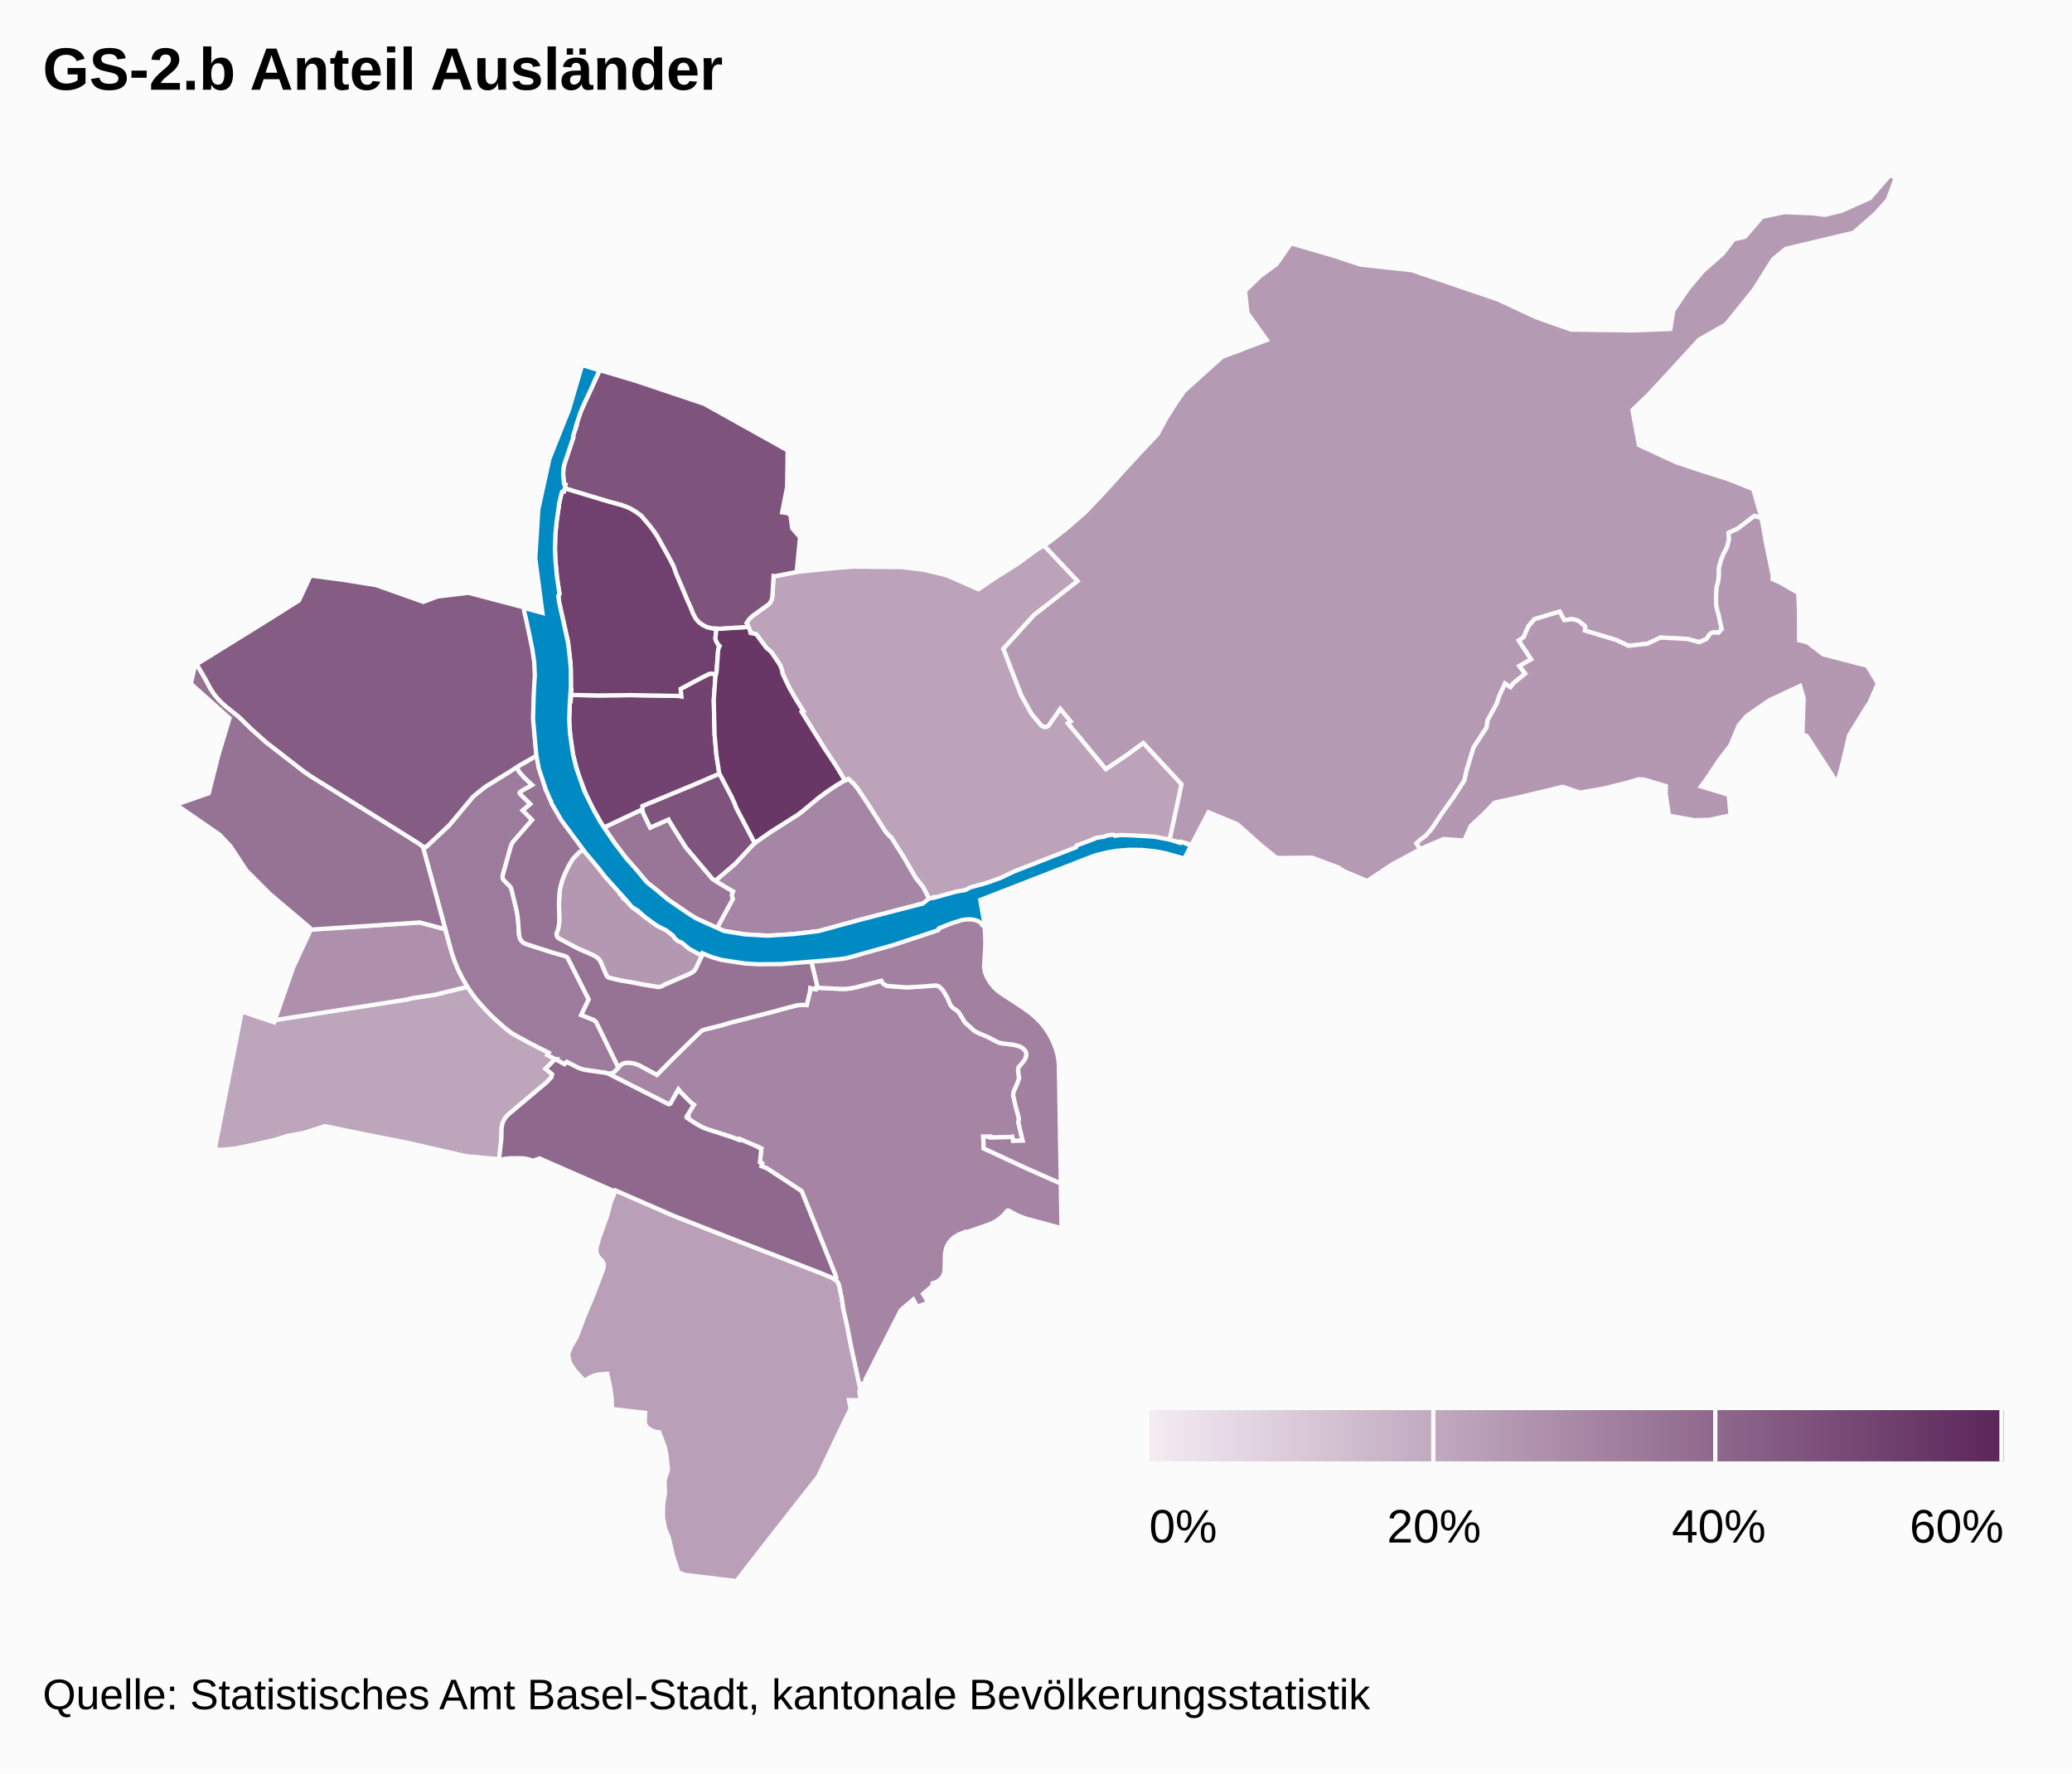
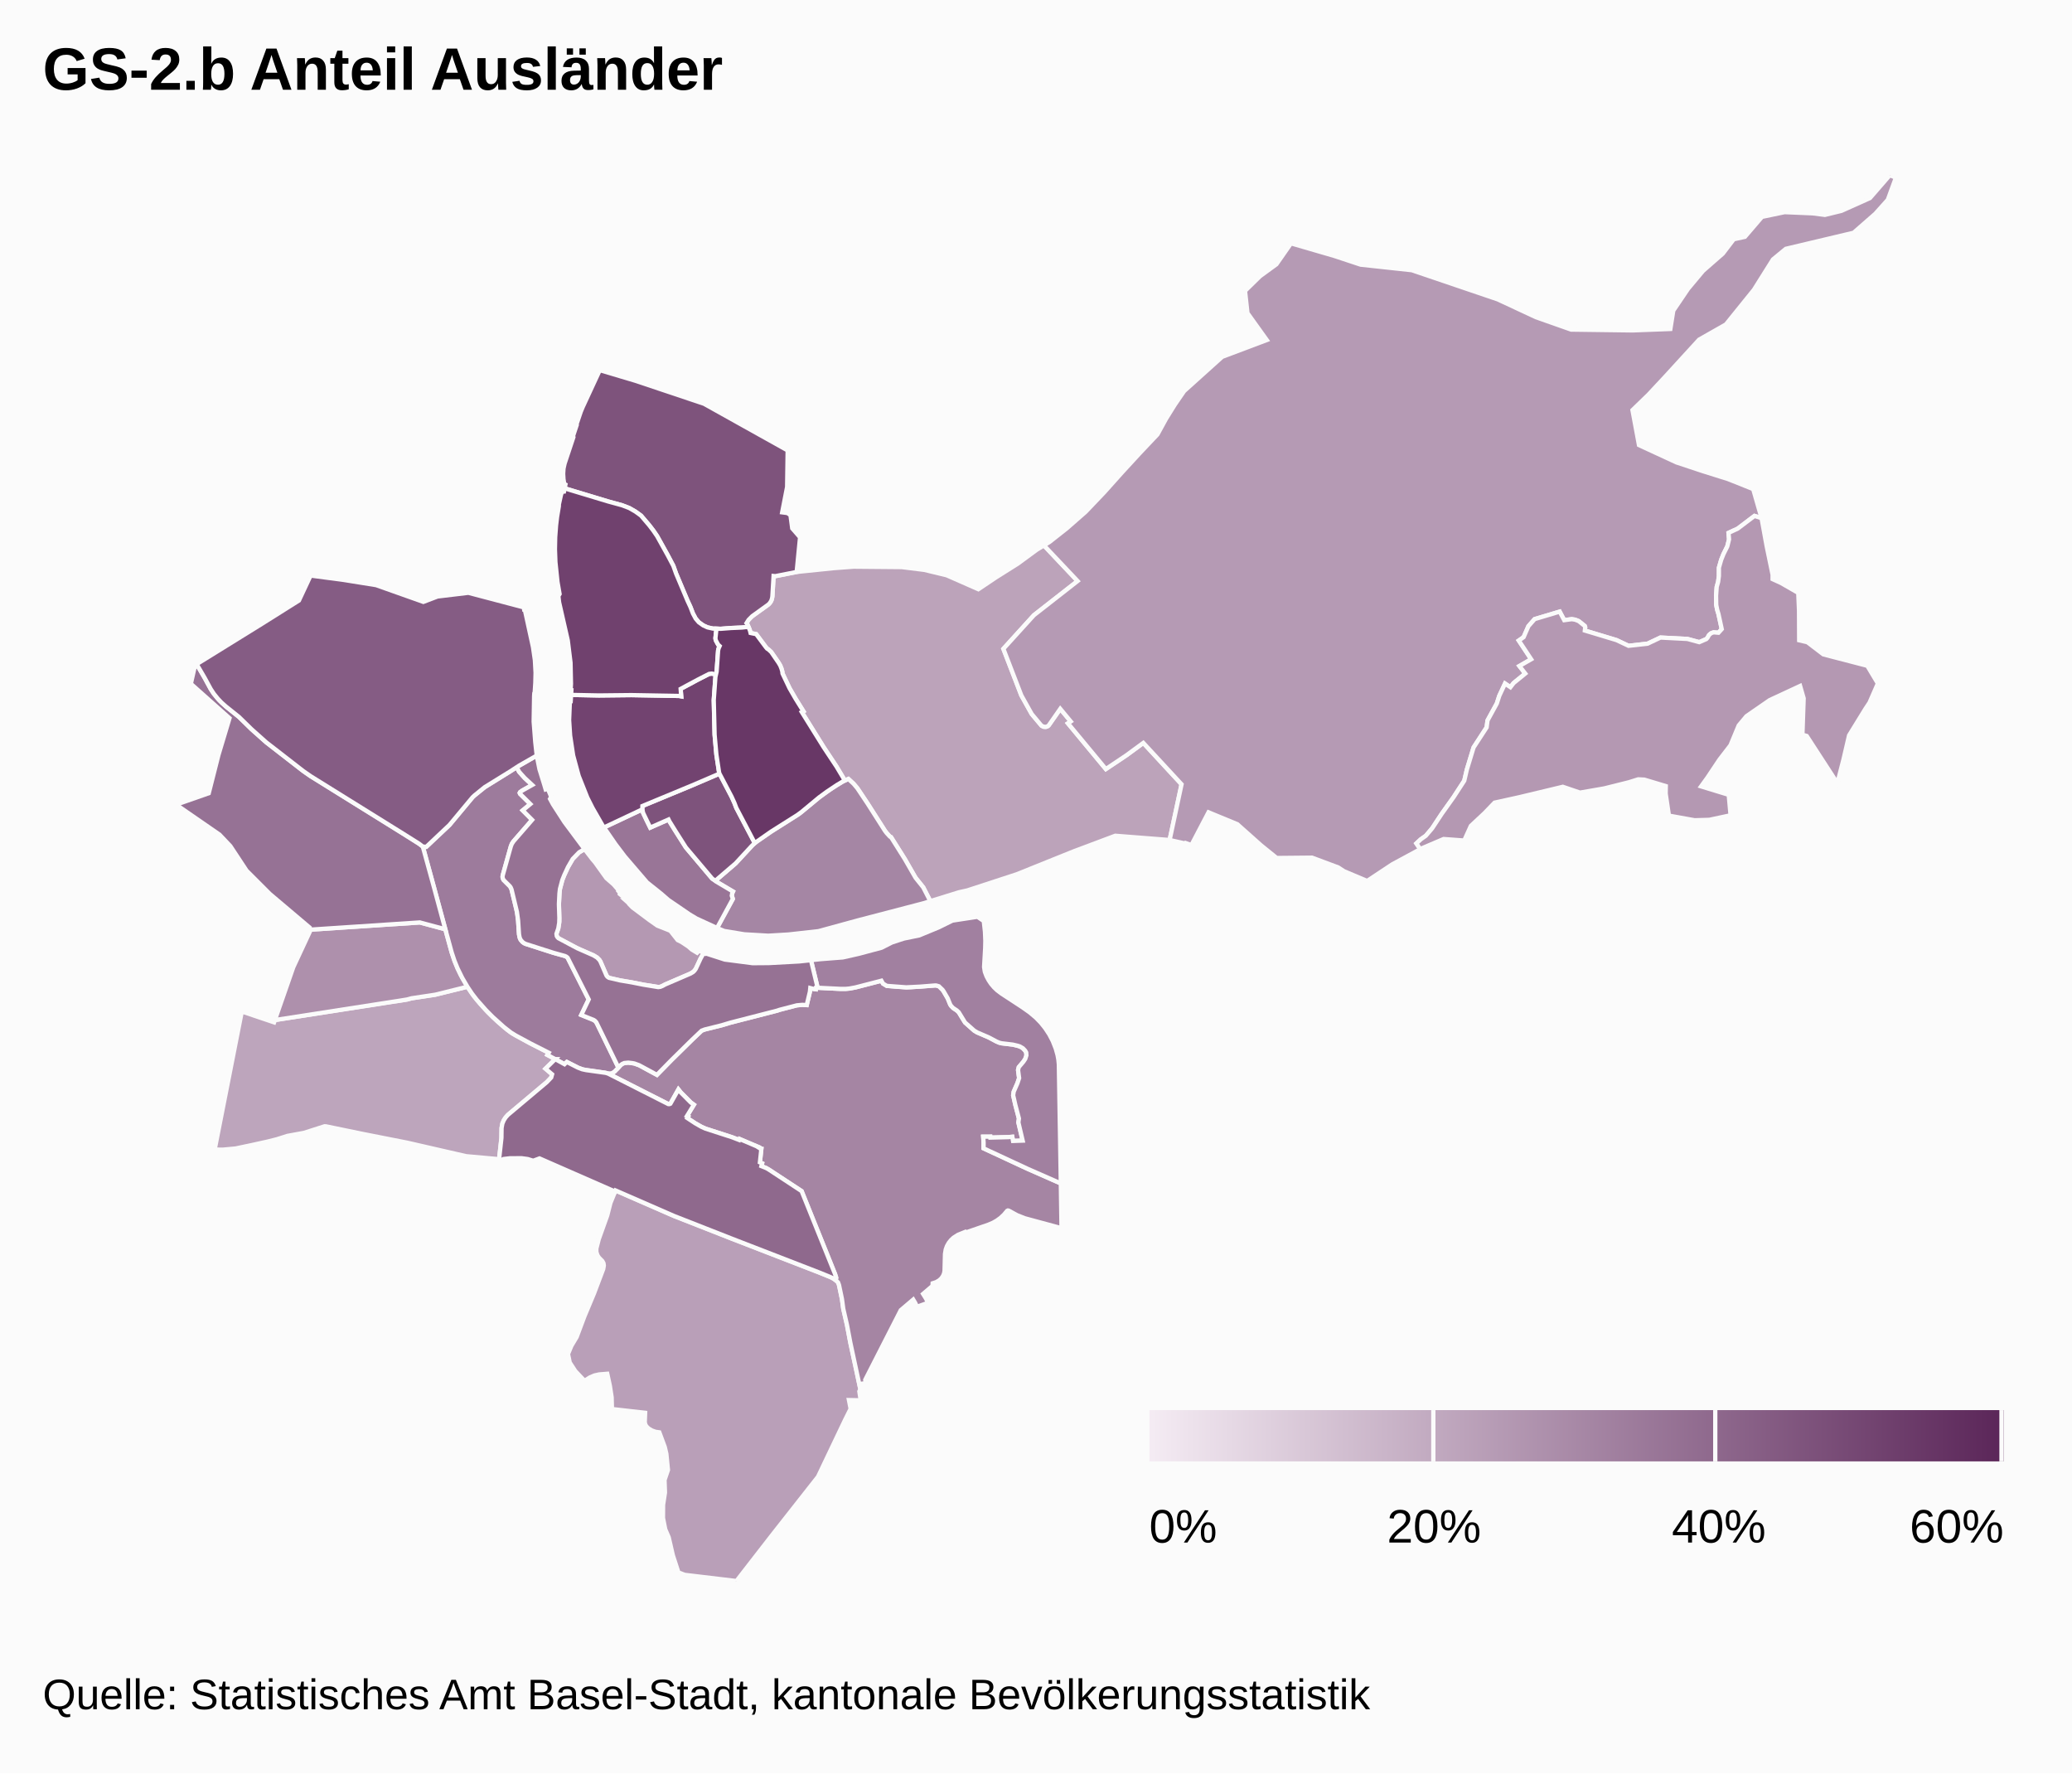
<svg xmlns="http://www.w3.org/2000/svg" class="highcharts-root" width="485" height="415" font-family="Arial" font-size="12">
  <defs>
    <linearGradient x2="1" id="b">
      <stop offset="0" stop-color="#f4ebf3" />
      <stop offset="1" stop-color="#5b2659" />
    </linearGradient>
    <clipPath id="a">
      <path fill="none" d="M0 0h465v329H0z" />
    </clipPath>
  </defs>
  <rect fill="#fbfbfb" class="highcharts-background" width="485" height="415" rx="0" ry="0" />
  <path fill="none" class="highcharts-plot-background" d="M10 41h465v329H10z" />
  <path fill="none" class="highcharts-plot-border" d="M10 41h465v329H10z" />
  <g class="highcharts-series-group">
    <g class="highcharts-series highcharts-series-0 highcharts-map-series highcharts-color-0 highcharts-tracker" transform="translate(10 41)" clip-path="url(#a)">
      <path fill="#BDA5BC" d="M106.556 198.143l2.246 1.912 1.128.806 4.228 2.324 4.293 2.182-.31.515 1.83.977-2.282 2.24 1.544 1.311-.208.758-1.051 1.096-9.08 7.637-.526.587-.428.654-.345.797-.19 1.04-.034 2.341-.553 5.031-.55-.124-7.154-.647-13.795-3.16-10.608-2.091-8.422-1.74-.317-.012-4.831 1.546-3.832.698-2.484.787-2.211.557-3.765.831-3.704.78-2.945.273-1.951-.015 6.354-32.321 7.557 2.541.187-.537 27.941-4.37 1.032-.122 1.982-.32 1.029-.28 5.533-.837 7.543-1.87 1.514 2.197 1.512 1.84 1.822 1.974 2.3 2.214z" class="highcharts-point highcharts-color-0 highcharts-name-bachletten" stroke="#fbfbfb" vector-effect="non-scaling-stroke" />
      <path fill="#BCA3BA" d="M242.24 94.976l-10.234 8.001-7.142 7.865 4.2 10.89 2.432 4.361 2.327 2.757.377.2.438.07.426-.082.342-.21 2.776-3.946 2.452 2.956-.655.442 8.871 10.696 4.783-3.202 3.985-2.915 8.955 9.682-2.794 13.043-12.725-.998-9.617 3.604-13.439 5.408-11.574 3.782-1.942.43-6.718 2.08-1.655-3.221-1.804-2.256-2.529-4.398-3.07-4.885-.148-.227-.251-.117-.767-.836-.392-.517-4.092-6.418-2.373-3.553-.885-1.047-1.214-1.125-.823.375-1.956-3.265-2.996-4.52-5.13-8.236.374-.193-1.814-2.91-1.436-2.49-1.641-3.449-.041-.43-.187-.671-.295-.742-.38-.647-1.738-2.527-.664-.611-.284-.168-.28-.324-2.293-3.08-1.314-.266-.16-.619-.563-1.363-.222-.322.488-.78.445-.5.547-.46 3.65-2.627.5-.572.269-.564.153-.766.28-4.768.395.04 5.01-.987 8.745-.896 4.599-.341 11.253.1 5.29.657 5.226 1.263 7.415 3.263 4.142-2.779 5.099-3.21 4.413-3.24 1.694-1.032 7.885 8.343z" class="highcharts-point highcharts-color-0 highcharts-name-hirzbrunnen" stroke="#fbfbfb" vector-effect="non-scaling-stroke" />
      <path fill="#B99FB8" d="M190.434 279.636l.958 4.504-.243.478.313 2.093-2.749-.061.398 2.043-1.296 2.595-6.342 13.305-10.846 13.79L162.385 329l-12.09-1.443-1.493-.562-1.307-4.025-.966-4.187-.812-1.882-.53-2.67.024-3.057.442-2.878-.103-2.943.801-2.34-.373-3.777-.376-1.613-1.27-3.421-.852-.123-.86-.298-.816-.485-.52-.508-.243-.443-.117-.507.087-2.202-7.768-.887-.072-2.753-.421-2.71-.606-2.79-1.88.15-1.1.241-1.062.448-1.281.81-2.165-2.293-1.298-2.002-.405-1.973.795-1.913 1.24-2.085 1.788-4.767 2.276-5.444 2.15-5.689.138-.822-.08-.546-.27-.503-.773-.78-.38-.579-.247-.77.002-.787.556-2.17 1.987-5.557.755-2.95 1.196-2.918 13.616 5.942 13.554 5.32 20.5 7.938 2.871 1.176.88.528.664.616.22.608.686 3.273.311 2.296.86 3.742.786 4.15 1.4 6.45z" class="highcharts-point highcharts-color-0 highcharts-name-bruderholz" stroke="#fbfbfb" vector-effect="non-scaling-stroke" />
      <path fill="#B59AB4" d="M428.963 9.018l-5.093 4.453-15.86 3.76-3.006 2.477-4.457 7.095-6.556 8.117-6.282 3.566-7.842 8.57-4.028 4.316-3.723 3.605 1.525 8.184 8.774 4.052 5.995 1.99 6.102 1.918 5.865 2.34 1.958 6.808-1.653-.532-3.94 2.978-2.142.99.124 1.52-.409 1.643-.894 1.8-.532 1.325-.534 1.857-.008 1.947-.18 1.364-.33 1.184-.148 2.063.036 2.152.217 1.124.306 1.014.767 3.528-.768.85-1.11-.095-.632.229-.454.385-.386.678-.27.291-1.646.716-2.77-.753-6.305-.323-3.024 1.432-4.457.496-2.81-1.33-7.412-2.238.082-.763-.107-.316-1.346-1.079-.22-.12-.707-.268-.775-.12-1.756.239-1.063-2.003-5.866 1.756-1.453 1.655-1.122 2.568-1.129.79 2.9 4.377-2.756 1.586 1.37 1.762-2.726 2.22-.75.974-1.26-.854-1.347 2.885-.574 1.782-2.175 3.968-.21 1.626-3.055 4.697-1.57 5.161-.613 2.626-2.486 3.825-2.792 3.921-2.221 3.371-1.494 1.759-1.18.834-1.032.96.919 1.343-6.561 3.547-5.883 3.894-5.408-2.28-1.363-.888-6.129-2.287-8.269.08-3.657-2.96-5.56-4.948-6.746-2.785-4.01 7.669-1.272-.454-.051.112-3.769-.842 2.794-13.043-8.955-9.682-3.985 2.915-4.783 3.202-8.871-10.696.655-.442-2.452-2.956-2.664 3.827-.3.256-.37.134-.597-.033-.509-.283-2.246-2.69-2.432-4.36-4.2-10.891 7.142-7.865 10.233-8.001-7.885-8.343 1.312-.8 4.024-3.17 4.437-3.886 4.391-4.609 4.114-4.598 4.183-4.547 4.117-4.354 2.008-3.664 2.04-3.279 2.186-3.188 8.922-8.031 10.434-3.935-4.526-6.312-.568-5.176 3.51-3.44 3.838-2.8 3.417-4.898 10.113 2.941 6.191 2.05 11.967 1.295 20.1 6.823 8.967 4.178 8.229 2.9 14.423.19 8.808-.336.68-4.282 3.46-5.112 3.512-4.2 4.626-4.044 2.56-3.358 2.609-.569 4.003-4.673 5.29-1.104 6.548.28 2.876.366 3.876-.947 6.683-2.997L432.354 0l1.423.575-1.89 5.173-2.924 3.27z" class="highcharts-point highcharts-color-0 highcharts-name-riehen" stroke="#fbfbfb" vector-effect="non-scaling-stroke" />
      <path fill="#B498B2" d="M411.119 105.359l.017 3.485 1.914.443 3.746 2.855 10.29 2.67 2.476 4.138-1.957 4.48-.937 1.414-3.85 6.253-1.3 5.592-1.441 5.588-7.171-11.048-1.006-.282.291-8.519-.832-2.896-7.122 3.309-5.44 3.759-1.81 2.17-1.935 4.657-2.556 3.315-2.82 4.221-1.495 2.071 6.465 1.973.433 4.79-4.972 1.064-3.438.1-6.018-1.085-.761-5.148.03-1.764-5.026-1.51-1.43-.07-2.192.686-5.765 1.439-5.676.986-4.015-1.366-10.181 2.436-5.801 1.278-2.382 2.474-3.167 2.96-1.548 3.43-4.826-.357-5.044 2.154-.41.222-.92-1.343 1.033-.96 1.18-.834 1.494-1.759 2.22-3.37 2.793-3.922 2.486-3.825.613-2.626 1.57-5.16 3.055-4.698.21-1.626 2.175-3.968.574-1.782 1.347-2.885 1.26.854.75-.973 2.726-2.22-1.37-1.763 2.755-1.586-2.899-4.376 1.13-.791 1.12-2.568 1.454-1.655 5.866-1.756 1.063 2.003 1.756-.239.775.12.707.268.22.12 1.346 1.079.107.316-.082.763 7.412 2.237 2.81 1.331 4.457-.496 3.024-1.432 6.304.323 2.771.753 1.647-.716.28-.309.358-.64.4-.362.347-.175.356-.097 1.11.095.768-.85-.767-3.528-.306-1.014-.217-1.124-.036-2.152.148-2.063.33-1.184.18-1.364.008-1.947.534-1.857.532-1.325.894-1.8.409-1.644-.124-1.52 2.143-.989 3.94-2.978 1.652.532 1.198 6.567 1.385 6.679-.003 1.016 1.985.907 4.024 2.314.178 4.147.017 3.46z" class="highcharts-point highcharts-color-0 highcharts-name-bettingen" stroke="#fbfbfb" vector-effect="non-scaling-stroke" />
      <path fill="#B498B2" d="M136.41 169.684l.384.341.05-.035.487.635.735.745 3.958 2.958 1.83 1.288 3.049 1.204 1.72 2.183.919.456 1.545 1.025.835.727 1.258.761.48-.507 1.055.554-.726 1.3-1.127 2.418-.484.614-.758.492-5.928 2.552-.952.484-.508.123-3.658-.567-2.72-.54-2.718-.458-2.408-.535-.385-.182-.34-.347-1.467-3.363-.252-.393-.532-.53-.841-.515-2.967-1.273-1.135-.546-4.066-2.166-.382-.452-.113-.392.017-.31.416-1.154.246-1.691-.1-4 .168-3.062.077-.501.545-2.066.469-1.178.877-1.89 1.096-1.882 1.509-1.555 1.265-.736 1.811 2.355.682.798 2.6 3.63 1.67 1.452 1.277 1.453-.102.13.321.375-.026.298.8.646.555.575-.01.254z" class="highcharts-point highcharts-color-0 highcharts-name-altstadt-grossbasel" stroke="#fbfbfb" vector-effect="non-scaling-stroke" />
      <path fill="#AE90AC" d="M54.666 197.667l-.32.05 4.315-12.388 3.956-8.492-.037-.272 25.687-1.694 5.963 1.6 1.498 5.425.723 2.14.655 1.59.72 1.514 1.58 2.778-7.542 1.87-5.533.836-1.03.28-1.98.32-28.655 4.443z" class="highcharts-point highcharts-color-0 highcharts-name-gotthelf" stroke="#fbfbfb" vector-effect="non-scaling-stroke" />
      <path fill="#A586A4" d="M174.544 177.7l-4.71.281-5.598-.328-4.716-.778-1.68-.704 3.697-6.802-.245-.757.098-.565.182-.405-3.583-2.127-.507-.357.439-.45 4.258-3.647 4.002-4.322.971-.832 3.36-2.302 6.572-4.176 4.637-3.811 2.843-2.047 2.723-1.69 1.297-.59 1.214 1.124.885 1.047 2.373 3.553 4.092 6.418.392.517.767.836.251.117 3.218 5.112 2.529 4.398 1.804 2.256 1.655 3.222-1.64.507-15.326 3.999-9.214 2.52-7.04.783z" class="highcharts-point highcharts-color-0 highcharts-name-wettstein" stroke="#fbfbfb" vector-effect="non-scaling-stroke" />
      <path fill="#A585A3" d="M199.82 189.912l2.3.152 1.044-.032 5.728-.413.259.012.621.182.847.817.264.369.95 1.638.586 1.445.225.335.455.476.875.58.445.42 1.466 2.392 2.136 1.896.698.426 2.697 1.155 1.899 1.007.6.25.551.137 2.592.306 1.031.24.653.205.395.199.31.221.522.557.243.436.043.663-.086.379-.186.453-.415.627-1.103 1.306-.165.673.25 1.881-.39 1.177-.88 2.009-.124.838.502 2.226.847 3.218-.128.906 1 4.254-2.252.08-.181-.978-.926.083-4.2.11-.022-.224-1.656.013.094 1.389-.007 1.338 10.288 4.782 7.794 3.429.164 10.477-8.585-2.323-1.784-.703-1.984-1.083-.195-.037-.184.084-.744.891-.827.768-.852.619-.888.504-1.073.46-5.408 1.865-.077-.151-1.628.658-1.043.665-.595.552-.53.667-.415.737-.289.792-.179 1.077-.1 3.972-.114.578-.243.585-.421.595-.556.49-.685.383-.764.245-.036.607-2.209 1.88.642 1.025.539 1.045-2.59.936-.463-.962-.43-.72-2.915 2.48-8.318 16.304.124.783-1.149.147.164.755-.277.541-2.358-10.953-.786-4.151-.86-3.742-.31-2.296-.687-3.273-.22-.608-.63-.588.122-.17.067-.303-.262-.878-7.829-19.428-7.643-5.02-.636-.37-1.136-.459.163-.65-.512-.234.34-3.18-.233-.035-.44-.273.036-.075-4.452-1.896-.103.227-1.663-.642-6.241-2.02-.975-.444-1.42-.812-1.853-1.219.189-.341-.26-.132 1.62-2.644-.737-.538-2.334-2.347-.549-.69-1.876 3.336-.23.098-.266-.009-13.835-7.027-.446-.178.532.053.682-.13.492-.33 1.392-1.467.364-.29.52-.242.936-.088 1.435.203 1.11.405 4.161 2.253 3.483-3.547 4.806-4.73 2.187-2.074.737-.27 3.937-.98 1.972-.594 11.042-2.84.526-.183 4.052-1.052 1.299-.117 1.018.06.743-3.12.092-.866.79.214.502.063.053-.411.552.071 5.224.26 1.203-.008.854-.078 1.399-.26 6.074-1.57.372.668.88.536 2.252.197z" class="highcharts-point highcharts-color-0 highcharts-name-st.-alban" stroke="#fbfbfb" vector-effect="non-scaling-stroke" />
      <path fill="#A180A0" d="M229.358 194.756l1.687 1.196 1.47 1.244 1.13 1.17 1.012 1.26.951 1.441.82 1.572.69 1.757.43 1.537.19 1.06.106 1.065.465 27.894-7.794-3.43-10.288-4.781.007-1.338-.094-1.39 1.656-.012.022.225 4.2-.111.926-.083.18.977 2.252-.079-.999-4.254.128-.906-.847-3.218-.502-2.226.124-.838.88-2.009.39-1.177-.25-1.88.165-.674 1.103-1.306.415-.627.272-.832-.043-.663-.243-.436-.522-.557-.705-.42-.653-.205-1.03-.24-2.593-.306-.55-.137-.601-.25-1.9-1.007-2.696-1.155-.698-.426-2.136-1.896-1.466-2.392-.445-.42-.875-.58-.455-.476-.225-.335-.587-1.445-.95-1.638-.263-.369-.847-.817-.621-.182-.26-.012-3.526.282-3.245.163-4.553-.349-.879-.536-.372-.668-6.074 1.57-1.4.26-.853.078-1.203.008-5.224-.26-.552-.071.335-.106-1.519-6.287 2.284-.244 5.192-.405 3.75-.848 5.298-1.418 2.426-1.228 2.785-.915 3.608-.74 4.497-1.857 3.276-1.607 5.852-.894 1.483 1.008.275 2.492.09 2.109-.036 1.682-.257 4.46.177 1.122.407 1.082.496.92.545.812.69.818.72.69 1.001.762 4.973 3.252z" class="highcharts-point highcharts-color-0 highcharts-name-breite" stroke="#fbfbfb" vector-effect="non-scaling-stroke" />
      <path fill="#9D7B9C" d="M109.565 157.108l-1.884 6.726-.045.415.071.358.168.334 1.463 1.451.217.32.185.444 1.15 4.728.233 1.264.149 1.258.216 3.244.213.96.173.34.344.423.374.296.344.184 6.632 2.134 2.67.74.35.172.283.24 4.932 9.752-1.745 3.638 2.934 1.183.503.415.315.522 4.94 10.185-.897.936-.492.328-.344.1-.59.03-.844-.186-5.06-.742-1.073-.37-2.77-1.401-.545.522-3.994-2.17.31-.514-4.293-2.182-3.418-1.844-1.146-.702-1.614-1.259-2.662-2.392-1.554-1.57-2.153-2.428-1.133-1.467-1.071-1.605-1.224-2.097-1.077-2.195-.736-1.803-.642-1.927-6.764-24.784.814.07 5.45-5.138 5.378-6.458.436-.416 2.427-1.964 7.475-4.665.58 1.088 1.29 1.44 1.767 1.633-2.347 1.317-.476.344-.107.198.071.205 2.42 2.4-1.797 1.483 2.216 2.223-4.433 5.108-.329.518-.234.61z" class="highcharts-point highcharts-color-0 highcharts-name-am-ring" stroke="#fbfbfb" vector-effect="non-scaling-stroke" />
      <path fill="#997597" d="M141.33 150.936l.869 1.744 4.29-1.896.203.416 1.407 2.273 2.447 3.856 6.141 7.268 1.302.918 3.583 2.127-.182.405-.098.565.245.757-3.697 6.802-4.813-2.208-1.64-.982-4.947-3.38-1.67-1.452-3.324-2.653-5.2-6.062-2.198-2.904-2.677-3.883 8.974-4.235.202.846.782 1.678z" class="highcharts-point highcharts-color-0 highcharts-name-altstadt-kleinbasel" stroke="#fbfbfb" vector-effect="non-scaling-stroke" />
      <path fill="#967295" d="M91.62 166.78l2.61 9.692-5.963-1.601-25.687 1.694-.062-.46-9.355-7.91-5.448-5.45-3.794-5.751-2.528-2.666-10.17-7.02 7.641-2.675 2.265-8.934 2.596-8.634-9.05-8.052.988-4.349.378-.22 1.827 3.124 1.468 2.704.742 1.12 1.236 1.483 1.574 1.465 3.03 2.423 2.953 2.884 3.433 3.062 8.677 6.73 1.712 1.193 21.688 13.479 3.714 2.339.869.662 2.656 9.668z" class="highcharts-point highcharts-color-0 highcharts-name-iselin" stroke="#fbfbfb" vector-effect="non-scaling-stroke" />
      <path fill="#967294" d="M117.402 142.655l.322 1.09.508-.153.79 1.896-.279.468.693 1.28 2.687 4.162 4.71 6.32-1.265.736-1.51 1.555-1.095 1.883-.877 1.889-.469 1.178-.545 2.066-.124 1.08-.121 2.483.107 3.225-.035 1.138-.218 1.328-.431 1.25.072.517.155.277.226.233 4.387 2.339 3.82 1.677.842.515.532.53.252.393 1.426 3.295.212.276.368.251 2.594.605 2.718.458 2.72.54 3.497.572.504-.07.484-.195.633-.347 5.928-2.552.593-.352.327-.305.322-.449 1.127-2.418.726-1.3.341.166.082-.082 4.522 1.459 6.516.846 3.82-.029 7.105-.385 2.725-.291 1.52 6.287-.336.106-.053.41-.503-.062-.79-.214-.09.866-.744 3.12-1.018-.06-1.299.117-4.052 1.052-.526.183-11.042 2.84-1.972.593-3.937.98-.737.271-2.187 2.075-4.806 4.73-3.483 3.546-4.161-2.253-1.11-.405-.476-.091-.96-.112-.934.088-.52.241-.365.291-.495.532-5.171-10.592-.313-.346-.274-.184-2.934-1.183 1.745-3.638-4.932-9.751-.283-.241-.35-.171-2.67-.74-6.439-2.06-.349-.15-.424-.282-.482-.546-.241-.541-.145-.759-.216-3.244-.277-2.01-1.255-5.24-.185-.444-.217-.32-1.463-1.451-.201-.445-.04-.362.047-.3 1.884-6.726.234-.61.412-.622 4.35-5.004-2.216-2.223 1.798-1.484-2.421-2.399-.07-.205.106-.198.476-.344 2.347-1.317-1.767-1.633-1.29-1.44-.58-1.088 4.689-2.718.642 3.198 1.127 3.634z" class="highcharts-point highcharts-color-0 highcharts-name-vorstädte" stroke="#fbfbfb" vector-effect="non-scaling-stroke" />
      <path fill="#8F698D" d="M119.97 206.86l2.165 1.191.546-.522 2.585 1.315 1.021.393.91.195 4.575.64.576.176 14.08 7.133.266.009.23-.098 1.876-3.336.549.69 2.334 2.347.737.538-1.62 2.644.26.132-.19.341 1.854 1.219 1.42.812.975.445 6.24 2.019 1.664.642.103-.227 4.452 1.896-.036.075.44.273.233.035-.34 3.18.512.233-.163.651 1.136.459.636.37 7.643 5.02 7.829 19.428.254.763-.03.338-.104.2-.046.05-.468-.322-.749-.37-2.569-1.04-20.5-7.938-13.554-5.32-13.616-5.942-.113.253-17.691-7.752-1.47.548-1.31-.404-1.392-.186-2.723.007-1.531.177-.459.242-.579-.13.553-5.032.034-2.34.19-1.041.345-.797.428-.654.526-.587 9.08-7.637 1.051-1.096.208-.758-1.544-1.31 2.282-2.24z" class="highcharts-point highcharts-color-0 highcharts-name-gundeldingen" stroke="#fbfbfb" vector-effect="non-scaling-stroke" />
      <path fill="#855C84" d="M78.046 95.937l11.05 3.919 3.323-1.265 7.221-.865 12.99 3.424.057.462.125-.012.105.413 1.84 8.419.444 3.055.163 2.956-.06 2.357-.14 2.171-.096.238-.049.717-.101 5.95.362 4.695.353 3.252-4.132 2.357-2.132 1.384-5.9 3.642-2.427 1.964-.436.416-5.379 6.458-5.45 5.138-.813-.07-.87-.662-3.713-2.34-21.688-13.478-1.712-1.192-8.677-6.731-3.433-3.062-2.953-2.884-3.03-2.423-1.055-.935-.865-.917-.89-1.097-.742-1.12-1.468-2.703-1.833-3.133 15.322-9.482 8.618-5.42 2.73-5.84 7.743 1.026 7.598 1.218z" class="highcharts-point highcharts-color-0 highcharts-name-st.-johann" stroke="#fbfbfb" vector-effect="non-scaling-stroke" />
      <path fill="#7E537C" d="M165.185 105.692l-1.531.168-2.578.112-2.387.184-1.837-.057-1.252-.281-.983-.449-1.036-.735-.75-.879-.632-1.181-.584-1.516-.687-1.485-2.665-6.32-.656-1.835-1.306-2.474-2.493-4.486-.863-1.262-.966-1.261-1.933-2.268-1.329-.96-1.422-.815-1.672-.641-3.336-.915-10.117-3.055.183-.89-.283-.15-.178-1.147-.068-1.232.078-1.213.256-1.16 2.062-6.188-.074-.302.772-2.31-.094-.033 1.122-3.314.474-1.136 3.972-8.581 8.346 2.485 16.063 5.384 19.568 10.917-.125 8.544-1.158 5.948 1.222.16.72.496.41 3.092 1.831 2.1-.79 8.097-5.011.987-.394-.04-.281 4.768-.07.444-.19.593-.362.563-.3.302-3.801 2.74-.841.846-.488.78.156.193.288.668z" class="highcharts-point highcharts-color-0 highcharts-name-kleinhüningen" stroke="#fbfbfb" vector-effect="non-scaling-stroke" />
      <path fill="#7E537C" d="M162.349 148.063l4.316 8.226-.735.715-3.751 4.057-4.258 3.648-.439.449-.795-.56-6.14-7.269-2.448-3.856-1.407-2.273-.203-.416-4.29 1.896-1.652-3.422-.202-.846.028-.79 11.598-4.809 6.441-2.763 2.82 5.375.654 1.434.463 1.204z" class="highcharts-point highcharts-color-0 highcharts-name-clara" stroke="#fbfbfb" vector-effect="non-scaling-stroke" />
      <path fill="#724370" d="M157.463 117.402l-.391 5.425.199 8.12.415 4.64.63 4.169.096.294-6.44 2.763-11.6 4.809-.027.79-8.974 4.235-.325-.472-2.333-4.064-1.243-2.467-2.02-5.078-1.29-4.768-.707-4.659-.236-3.625.183-4.439.19.004.09-1.455 6.494.13 7.588-.083 11.2.196.49.095-.132-1.746 3.948-2.119 2.714-1.385.605-.075 1.03.173-.154.592z" class="highcharts-point highcharts-color-0 highcharts-name-matthäus" stroke="#fbfbfb" vector-effect="non-scaling-stroke" />
      <path fill="#70416E" d="M157.618 116.81l-1.031-.173-.605.075-2.714 1.385-3.948 2.12.131 1.745-.49-.095-11.2-.196-7.587.083-6.494-.13.067-1.078-.19-.004.094-1.508-.104-4.93-.646-5.234-2.027-8.906-.174-1.45.285-.495-.49-2.814-.485-4.644-.11-3.015.057-2.836.205-2.772.237-1.984.417-2.512-.002-.379.48-2.178.187-.596.202-.224.332-.029.155-.755 10.117 3.055 3.336.915 1.672.64 1.422.816 1.329.96 1.933 2.268.966 1.261.863 1.262 2.493 4.486 1.306 2.474.656 1.835 2.665 6.32.687 1.485.584 1.516.631 1.181.751.879 1.036.735.983.449 1.252.28.851.027-.24 2.234.047.313.076.248.509.937.361.331-.245.538-.122.52-.346 4.934-.125.63z" class="highcharts-point highcharts-color-0 highcharts-name-klybeck" stroke="#fbfbfb" vector-effect="non-scaling-stroke" />
      <path fill="#683766" d="M165.185 105.692l.367.892.134.552 1.314.267 2.292 3.079.281.324.284.168.664.61 1.738 2.528.38.647.295.742.187.67.04.431 1.642 3.448 1.436 2.49 1.814 2.911-.375.193 5.13 8.236 2.997 4.52 1.956 3.265-.474.216-1.389.827-2.373 1.585-1.804 1.325-4.119 3.417-.911.67-6.18 3.9-3.846 2.684-4.316-8.226-.463-1.204-.654-1.434-2.82-5.375-.096-.294-.63-4.169-.415-4.64-.2-8.12.392-5.425.28-1.222.346-4.934.122-.52.245-.538-.361-.33-.509-.938-.076-.248-.048-.313.241-2.234.986.03 2.387-.183 2.578-.112 1.53-.168z" class="highcharts-point highcharts-color-0 highcharts-name-rosental" stroke="#fbfbfb" vector-effect="non-scaling-stroke" />
    </g>
-     <g class="highcharts-series highcharts-series-1 highcharts-map-series highcharts-color-undefined highcharts-tracker" transform="translate(10 41)" clip-path="url(#a)">
-       <path fill="#008AC3" d="M128.422 49.894l-1.602 3.41-.976 2.265-1.014 3.11.097.044-.79 2.25.085.345-2.18 6.507-.156.961-.072 1.29.22 2.181.352.144-.363 1.606-.403.042-.14.244-.635 2.695-.03.517-.537 3.714-.277 2.94-.109 3.356.106 2.352.356 4.031.591 4.046-.273.602.196 1.334 2.102 9.602.338 2.738.303 3.214.018 4.346-.286 4.219-.115 3.526.212 3.257.683 4.749.769 3.186 1.889 5.422 2.38 4.807 1.423 2.485.657 1.016 2.59 3.793 2.892 3.785 2.218 2.457 2.487 3.002 2.186 1.726 2.688 2.257 5.01 3.437 1.609 1.007 6.585 2.968 4.79.783 5.384.312 6.258-.39 5.631-.678 10.05-2.735 14.368-3.715 1.367-1.083 1.175-.414.068.145 5.264-1.458 2.104-.358 1.142-.614 2.943-.791 1.545-.487 2.637-.955 3.133-1.497 14.506-5.66.13-.416 3.963-1.478.014-.09.889-.27 1.66-.232.457-.235 1.365-.214.637.11.048.127 1.427-.178 2.665.096 5.063.302 3.564.676 2.479.769.12-.272.561.146.893.401 1.014.294-1.594 3.098-4.182-1.167-1.476-.318-1.411-.238-2.883-.293-2.977-.031-2.757.22-2.307.378-2.422.595-.957.296-26.397 10.269 1.036 5.786-.61.055-.24-.38-.563-.473-.788-.292-1.036-.183-.944.016-1.094.143-2.433.756-3.015 1.19-.13.435-10.452 3.459-11.085 3.114-1.425.196-3.465.338-10.406.832-5.256.044-3.204-.187-5.51-.844-2.25-.657-2.226-.91-.283.489-2.798-1.528-1.749-1.453-.767-.291-.833-.69-.353-.581-1.557-1.235-2.262-1.146-2.956-2.144-1.424-1.308-1.5-.963-1.451-1.706-4.778-5.319-1.57-2.015-3.052-3.63-5.679-7.657-2.263-3.9-.087-.436-.383-.743-.815-1.923-1.686-5.023-.578-3.136-.77-8.501.163-5.672.253-4.585-.14-3.08-.459-3.1-1.426-6.78-.461-1.94-.053-.809 4.328 1.174-1.677-12.753.705-11.447 2.607-11.9 4.602-11.513 3.048-10.411 4.059 1.269-1.894 4.213z" class="highcharts-point" stroke="#fbfbfb" vector-effect="non-scaling-stroke" />
-     </g>
  </g>
  <text x="10" class="highcharts-title" y="21" color="#000" font-size="14" font-weight="700">
    <tspan>GS-2.b Anteil Ausländer</tspan>
  </text>
  <g class="highcharts-legend" transform="translate(43 323)">
    <rect fill="none" class="highcharts-legend-box" rx="0" ry="0" width="432" height="47" />
    <g class="highcharts-legend-item highcharts-undefined-series highcharts-color-undefined">
      <path fill="url(#b)" d="M0 4h200v12H0z" transform="translate(226 3)" />
      <g class="highcharts-grid highcharts-coloraxis-grid">
        <path fill="none" stroke="#fbfbfb" class="highcharts-grid-line" d="M225.5 7v12m67-12v12m66-12v12m67-12v12" />
      </g>
      <g class="highcharts-axis highcharts-coloraxis">
        <path fill="none" class="highcharts-axis-line" d="M226 19h200" />
      </g>
      <g class="highcharts-axis-labels highcharts-coloraxis-labels" text-anchor="middle" color="#000" cursor="default" font-size="11">
        <text x="7.938" y="35" transform="translate(226 3)">
                    0%
                </text>
        <text x="66.667" y="35" transform="translate(226 3)">
                    20%
                </text>
        <text x="133.333" y="35" transform="translate(226 3)">
                    40%
                </text>
        <text x="189.008" y="35" transform="translate(226 3)">
                    60%
                </text>
      </g>
    </g>
  </g>
  <text x="10" class="highcharts-credits" y="400" cursor="default" color="#000" font-size="10">
    <tspan>Quelle: Statistisches Amt Basel-Stadt, kantonale Bevölkerungsstatistik</tspan>
  </text>
</svg>
